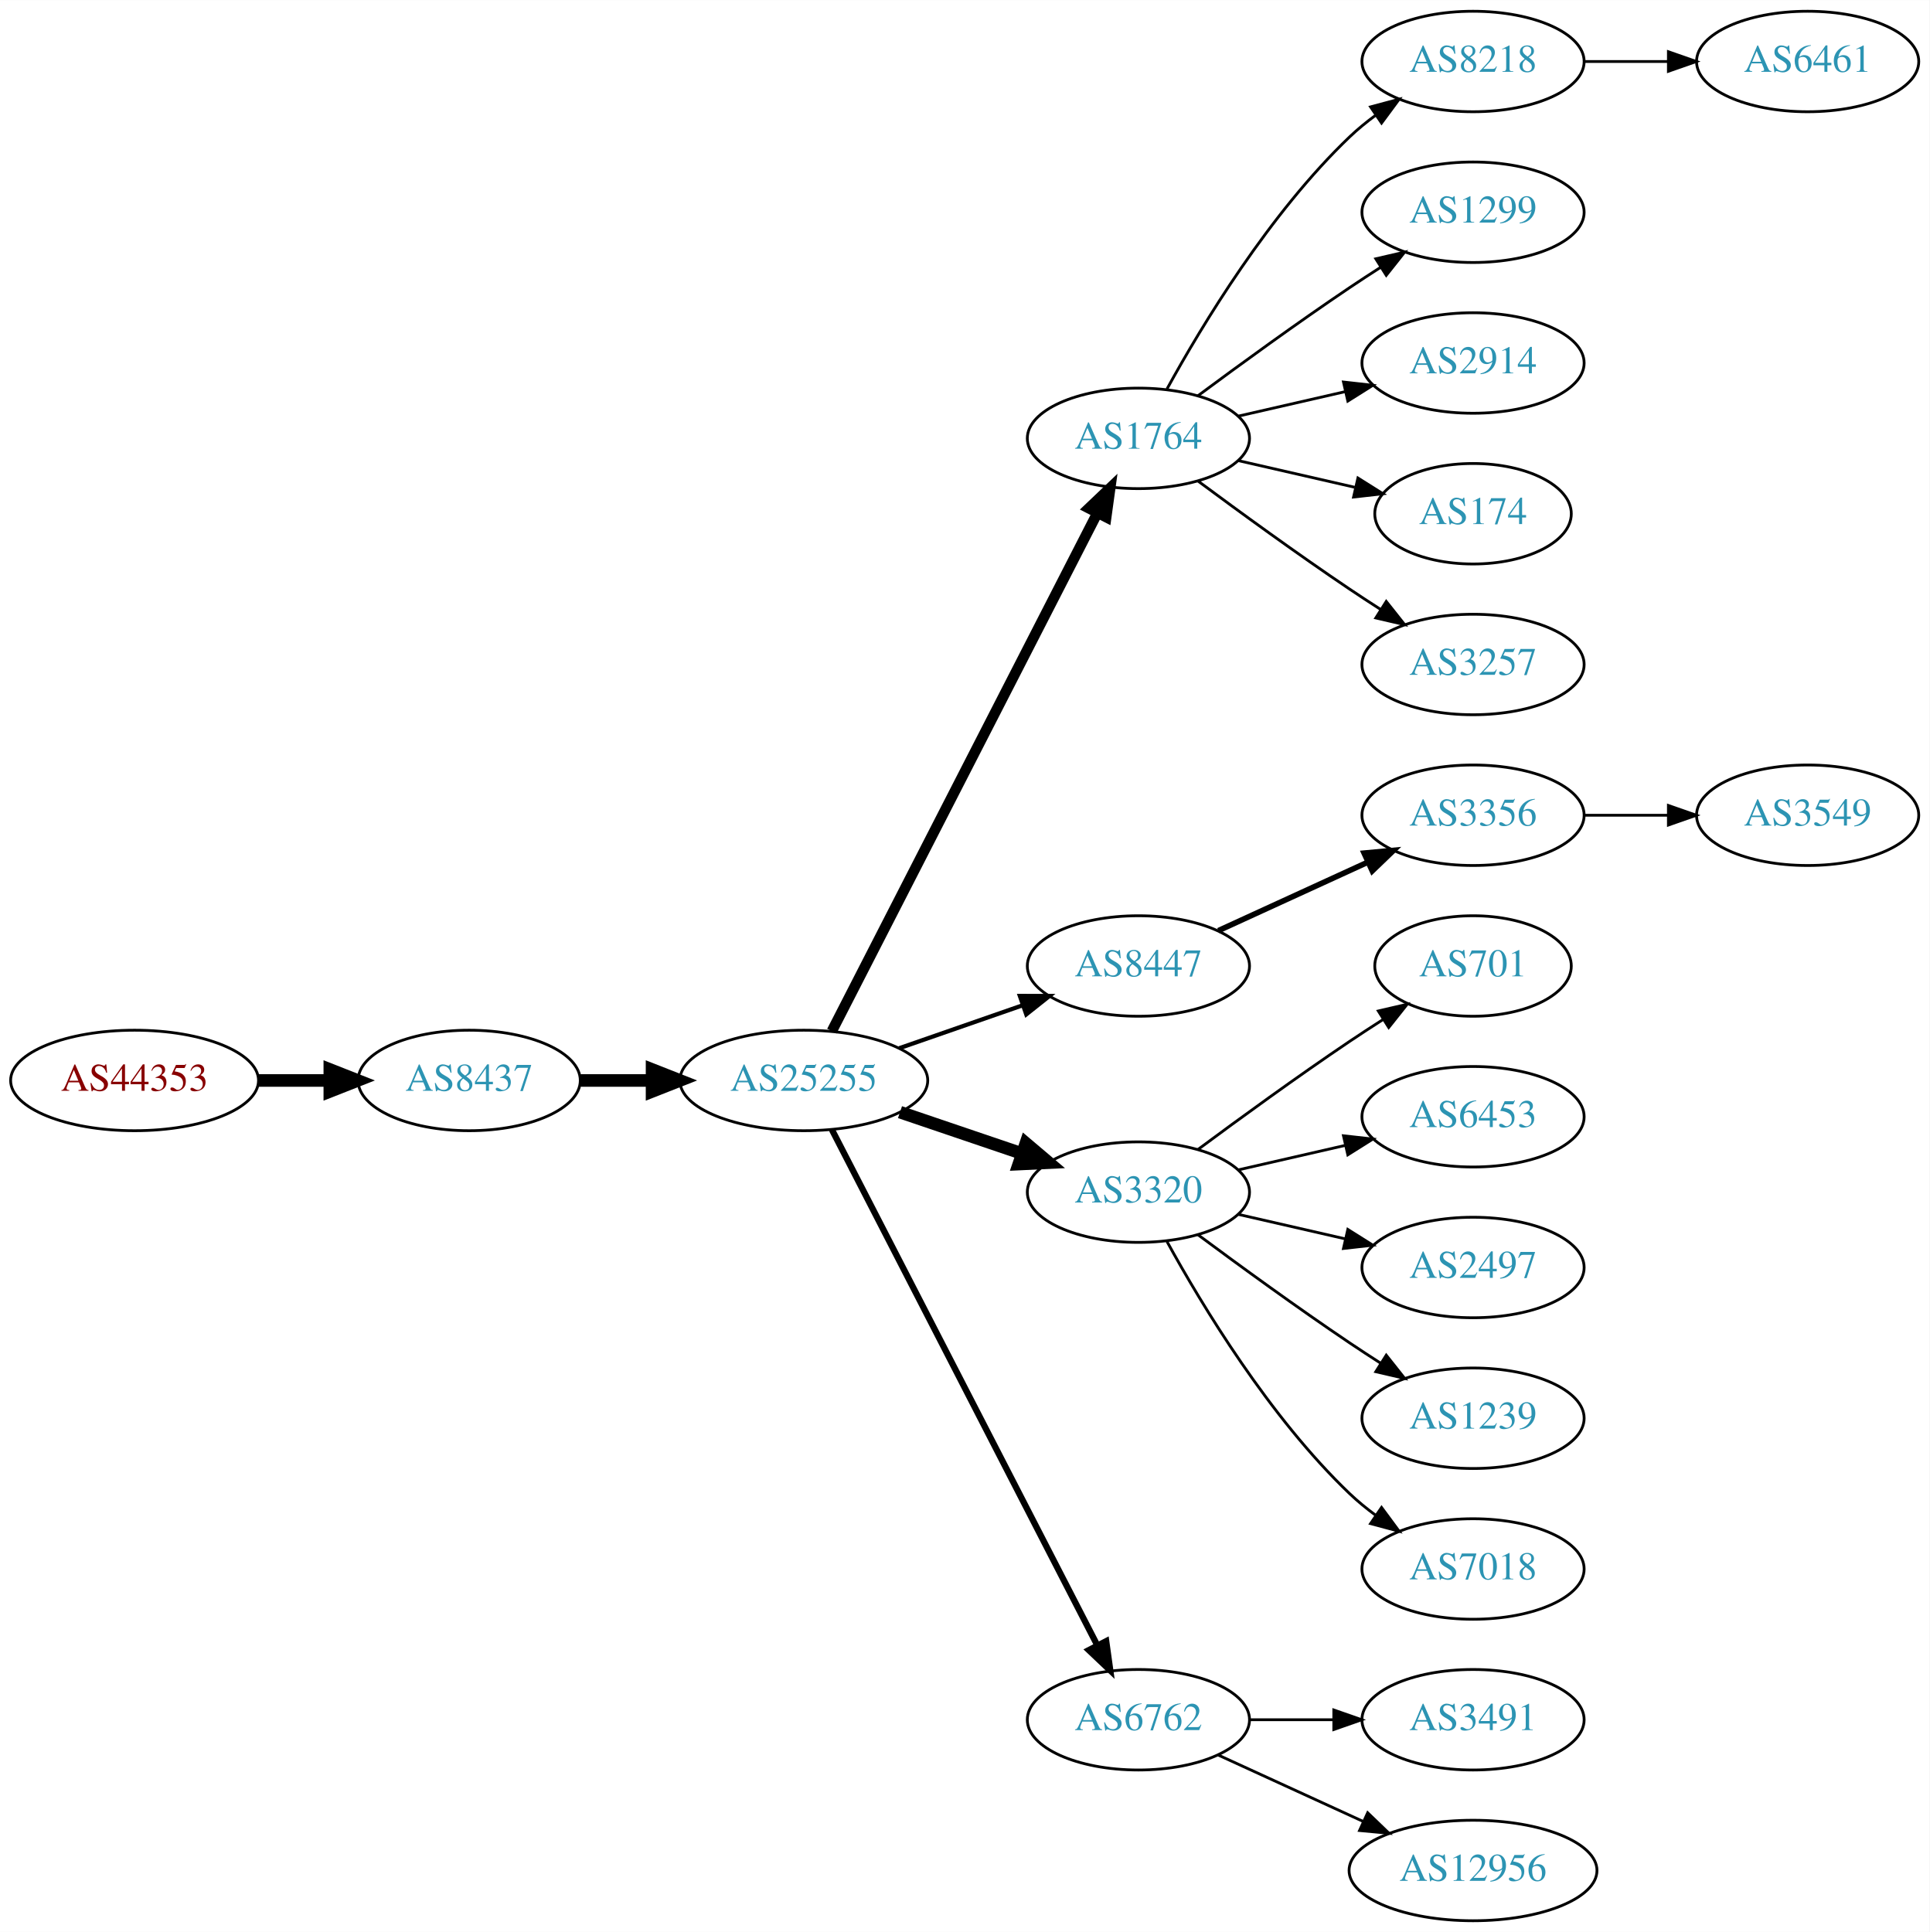
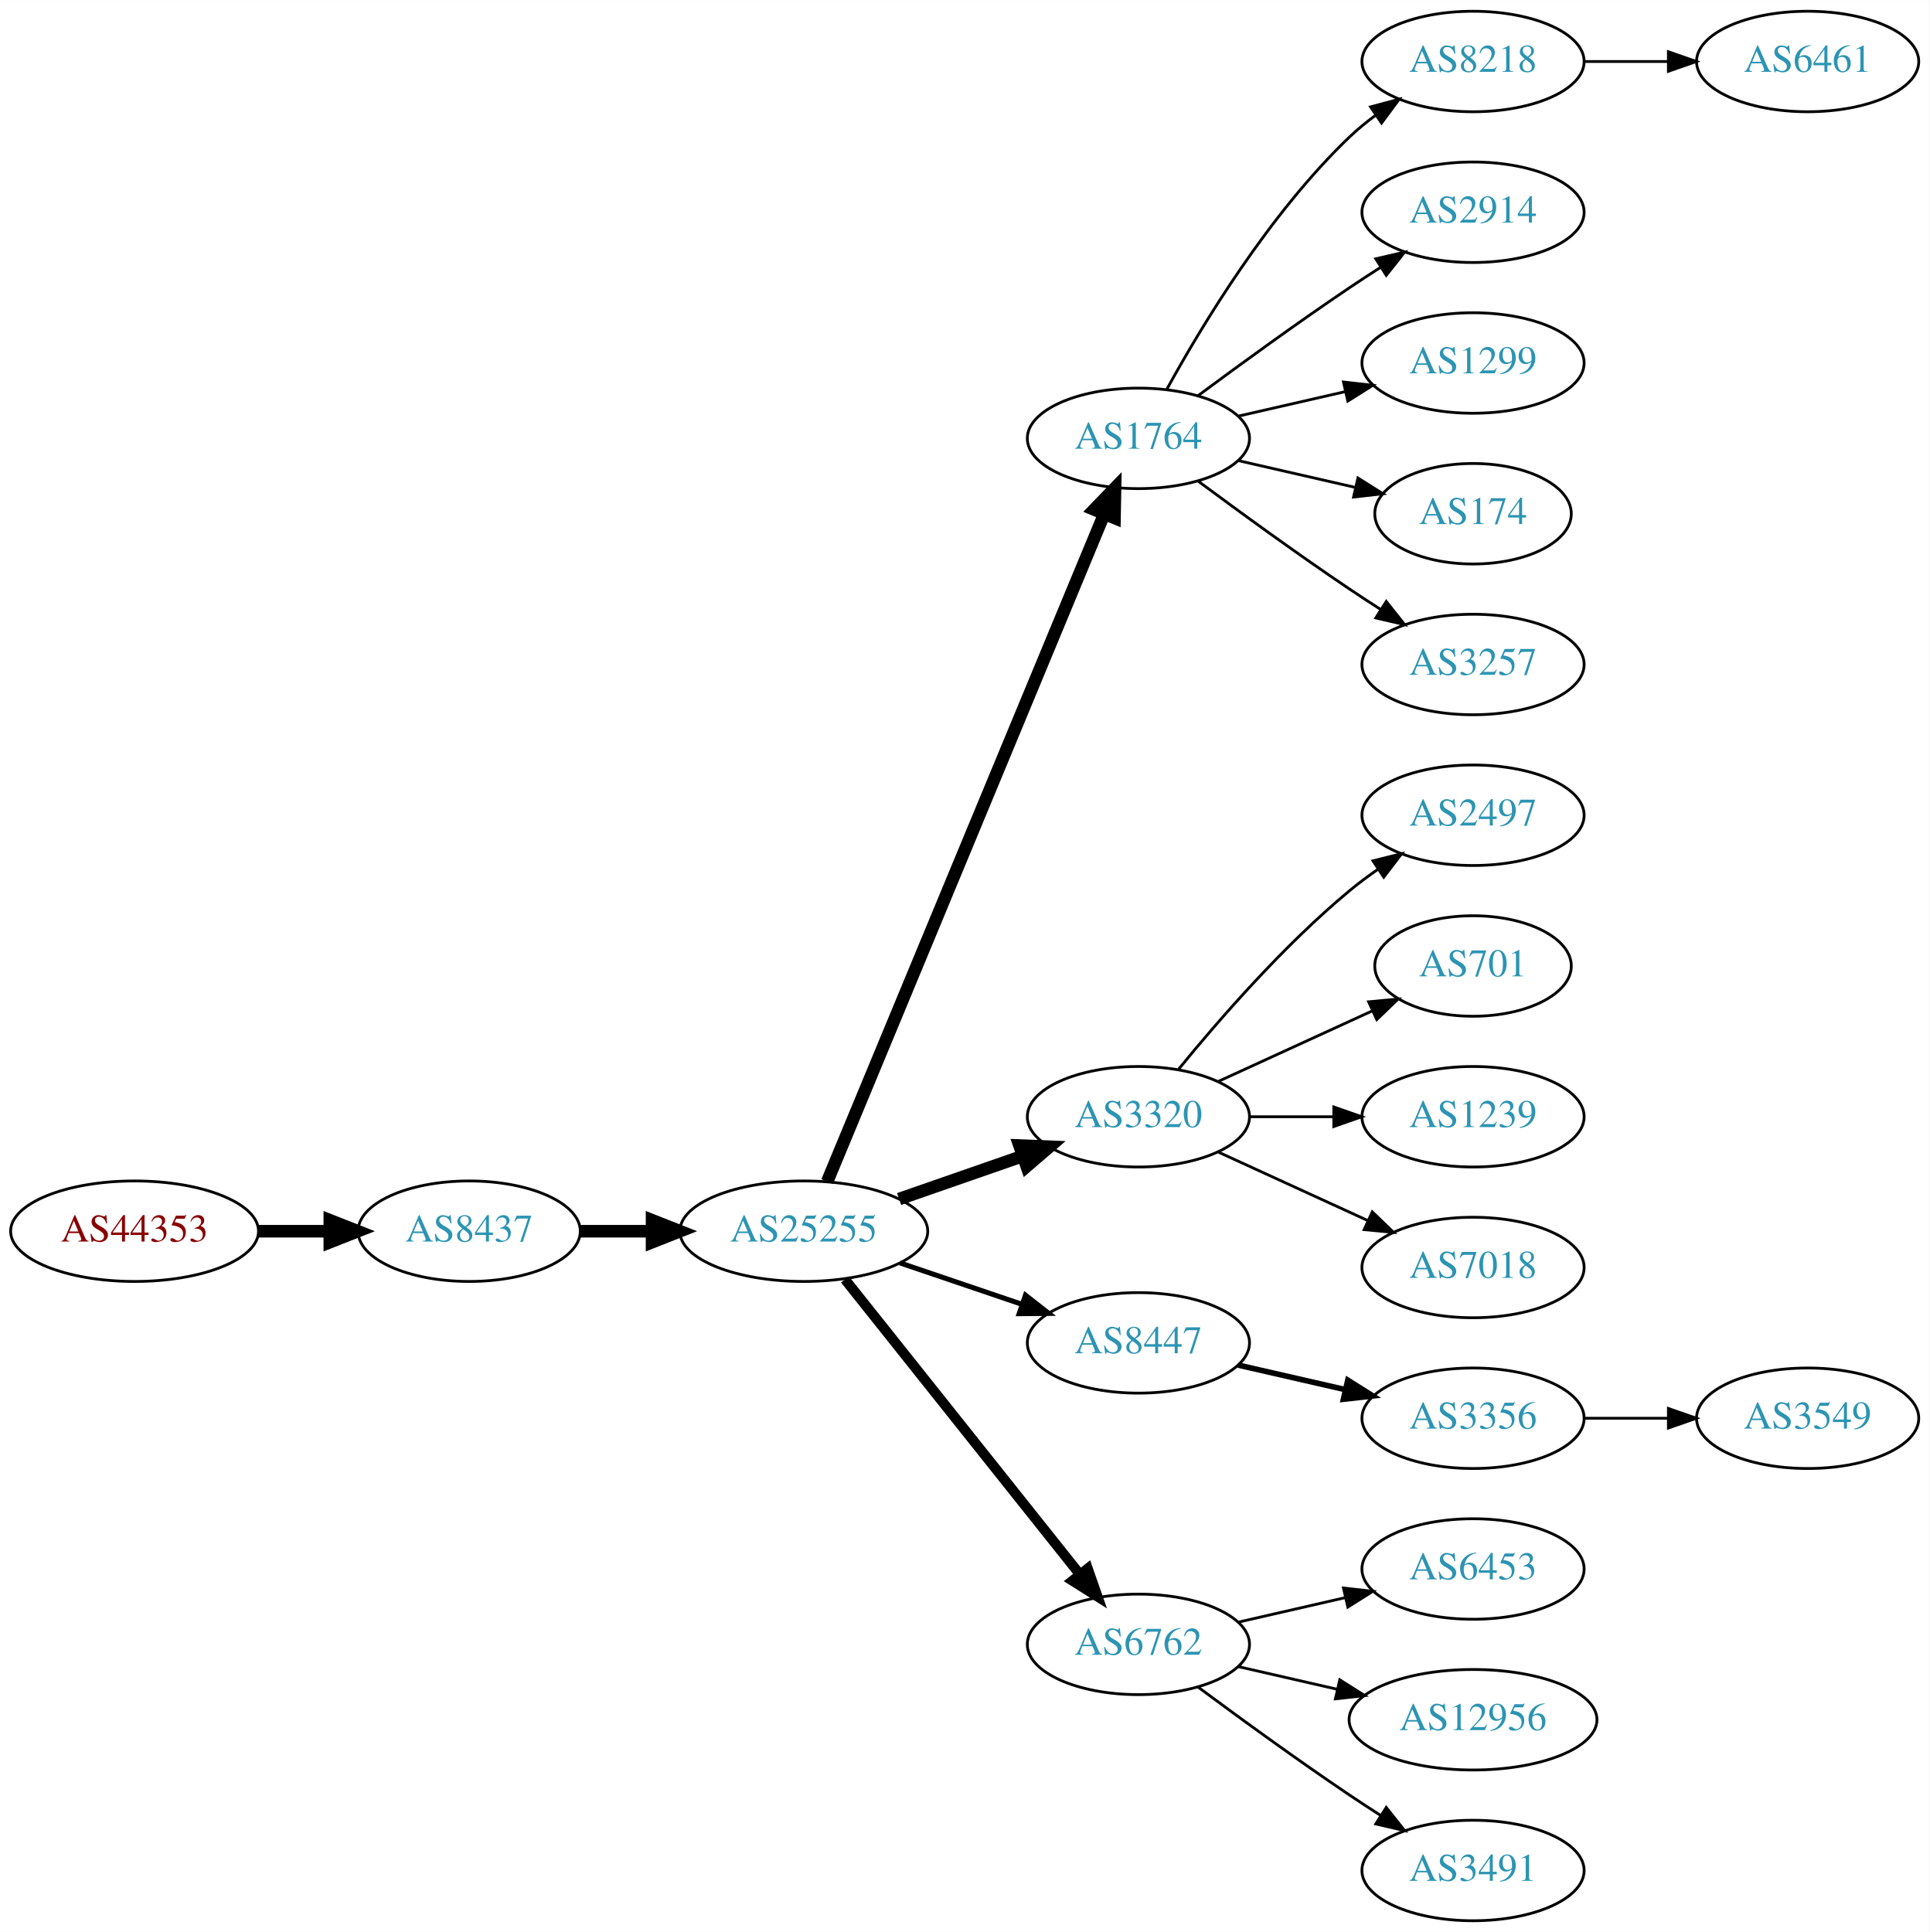
<svg xmlns="http://www.w3.org/2000/svg" xmlns:xlink="http://www.w3.org/1999/xlink" width="691pt" height="692pt" viewBox="0.00 0.00 691.06 692.00">
  <g id="graph0" class="graph" transform="scale(1 1) rotate(0) translate(4 688)">
    <polygon fill="white" stroke="none" points="-4,4 -4,-688 687.055,-688 687.055,4 -4,4" />
    <g id="node1" class="node">
      <g id="a_node1">
        <a xlink:href="/asn/44353" xlink:title="AS44353 ~ pressetext Nachrichtenagentur GmbH [AT]">
-           <ellipse fill="#ffffff" stroke="black" cx="44.196" cy="-301" rx="44.393" ry="18" />
-           <text text-anchor="middle" x="44.196" y="-297.3" font-family="Times,serif" font-size="14.00" fill="#880000">AS44353</text>
+           <ellipse fill="#ffffff" stroke="black" cx="44.196" cy="-247" rx="44.393" ry="18" />
+           <text text-anchor="middle" x="44.196" y="-243.3" font-family="Times,serif" font-size="14.00" fill="#880000">AS44353</text>
        </a>
      </g>
    </g>
    <g id="node2" class="node">
      <g id="a_node2">
        <a xlink:href="/asn/8437" xlink:title="AS8437 ~ Hutchison Drei Austria GmbH [AT]">
-           <ellipse fill="#ffffff" stroke="black" cx="164.039" cy="-301" rx="39.794" ry="18" />
-           <text text-anchor="middle" x="164.039" y="-297.3" font-family="Times,serif" font-size="14.00" fill="#2c94b3">AS8437</text>
+           <ellipse fill="#ffffff" stroke="black" cx="164.039" cy="-247" rx="39.794" ry="18" />
+           <text text-anchor="middle" x="164.039" y="-243.3" font-family="Times,serif" font-size="14.00" fill="#2c94b3">AS8437</text>
        </a>
      </g>
    </g>
    <g id="edge1" class="edge">
-       <path fill="none" stroke="black" stroke-width="4.5" d="M88.407,-301C96.72,-301 105.482,-301 113.965,-301" />
-       <polygon fill="black" stroke="black" stroke-width="4.5" points="114.123,-304.938 124.123,-301 114.123,-297.063 114.123,-304.938" />
+       <path fill="none" stroke="black" stroke-width="4.5" d="M88.407,-247C96.72,-247 105.482,-247 113.965,-247" />
+       <polygon fill="black" stroke="black" stroke-width="4.5" points="114.123,-250.938 124.123,-247 114.123,-243.063 114.123,-250.938" />
    </g>
    <g id="node3" class="node">
      <g id="a_node3">
        <a xlink:href="/asn/25255" xlink:title="AS25255 ~ ==&gt; TELE2 AUSTRIA &lt;== [AT]">
-           <ellipse fill="#ffffff" stroke="black" cx="283.881" cy="-301" rx="44.393" ry="18" />
-           <text text-anchor="middle" x="283.881" y="-297.3" font-family="Times,serif" font-size="14.00" fill="#2c94b3">AS25255</text>
+           <ellipse fill="#ffffff" stroke="black" cx="283.881" cy="-247" rx="44.393" ry="18" />
+           <text text-anchor="middle" x="283.881" y="-243.3" font-family="Times,serif" font-size="14.00" fill="#2c94b3">AS25255</text>
        </a>
      </g>
    </g>
    <g id="edge2" class="edge">
-       <path fill="none" stroke="black" stroke-width="4.5" d="M203.951,-301C212.054,-301 220.729,-301 229.255,-301" />
-       <polygon fill="black" stroke="black" stroke-width="4.5" points="229.533,-304.938 239.533,-301 229.533,-297.063 229.533,-304.938" />
+       <path fill="none" stroke="black" stroke-width="4.5" d="M203.951,-247C212.054,-247 220.729,-247 229.255,-247" />
+       <polygon fill="black" stroke="black" stroke-width="4.5" points="229.533,-250.938 239.533,-247 229.533,-243.063 229.533,-250.938" />
    </g>
    <g id="node4" class="node">
      <g id="a_node4">
        <a xlink:href="/asn/1764" xlink:title="AS1764 ~ NEXTLAYER-AS [AT]">
          <ellipse fill="#ffffff" stroke="black" cx="403.724" cy="-531" rx="39.794" ry="18" />
          <text text-anchor="middle" x="403.724" y="-527.3" font-family="Times,serif" font-size="14.00" fill="#2c94b3">AS1764</text>
        </a>
      </g>
    </g>
    <g id="edge3" class="edge">
-       <path fill="none" stroke="black" stroke-width="3.75" d="M293.932,-318.666C314.454,-358.719 364.622,-456.634 388.991,-504.196" />
-       <polygon fill="black" stroke="black" stroke-width="3.75" points="385.967,-505.97 393.642,-513.274 392.197,-502.778 385.967,-505.97" />
+       <path fill="none" stroke="black" stroke-width="4.5" d="M292.253,-264.765C312.217,-312.879 367.437,-445.96 391.393,-503.692" />
+       <polygon fill="black" stroke="black" stroke-width="4.5" points="387.886,-505.514 395.355,-513.241 395.159,-502.496 387.886,-505.514" />
    </g>
    <g id="node5" class="node">
      <g id="a_node5">
-         <a xlink:href="/asn/8447" xlink:title="AS8447 ~ A1 Telekom Austria AG [AT]">
-           <ellipse fill="#ffffff" stroke="black" cx="403.724" cy="-342" rx="39.794" ry="18" />
-           <text text-anchor="middle" x="403.724" y="-338.3" font-family="Times,serif" font-size="14.00" fill="#2c94b3">AS8447</text>
+         <a xlink:href="/asn/3320" xlink:title="AS3320 ~ DTAG [DE]">
+           <ellipse fill="#ffffff" stroke="black" cx="403.724" cy="-288" rx="39.794" ry="18" />
+           <text text-anchor="middle" x="403.724" y="-284.3" font-family="Times,serif" font-size="14.00" fill="#2c94b3">AS3320</text>
        </a>
      </g>
    </g>
    <g id="edge4" class="edge">
-       <path fill="none" stroke="black" stroke-width="1.5" d="M318.021,-312.53C331.738,-317.302 347.777,-322.883 362.187,-327.896" />
-       <polygon fill="black" stroke="black" stroke-width="1.5" points="361.259,-331.279 371.853,-331.26 363.559,-324.668 361.259,-331.279" />
+       <path fill="none" stroke="black" stroke-width="4.5" d="M318.021,-258.53C331.738,-263.302 347.777,-268.883 362.187,-273.896" />
+       <polygon fill="black" stroke="black" stroke-width="4.5" points="361.115,-277.692 371.853,-277.26 363.703,-270.255 361.115,-277.692" />
    </g>
    <g id="node6" class="node">
      <g id="a_node6">
-         <a xlink:href="/asn/3320" xlink:title="AS3320 ~ DTAG [DE]">
-           <ellipse fill="#ffffff" stroke="black" cx="403.724" cy="-261" rx="39.794" ry="18" />
-           <text text-anchor="middle" x="403.724" y="-257.3" font-family="Times,serif" font-size="14.00" fill="#2c94b3">AS3320</text>
+         <a xlink:href="/asn/8447" xlink:title="AS8447 ~ A1 Telekom Austria AG [AT]">
+           <ellipse fill="#ffffff" stroke="black" cx="403.724" cy="-207" rx="39.794" ry="18" />
+           <text text-anchor="middle" x="403.724" y="-203.3" font-family="Times,serif" font-size="14.00" fill="#2c94b3">AS8447</text>
        </a>
      </g>
    </g>
    <g id="edge5" class="edge">
-       <path fill="none" stroke="black" stroke-width="4.5" d="M318.335,-289.645C331.936,-285.028 347.778,-279.651 362.039,-274.81" />
-       <polygon fill="black" stroke="black" stroke-width="4.5" points="363.409,-278.503 371.613,-271.56 360.878,-271.046 363.409,-278.503" />
+       <path fill="none" stroke="black" stroke-width="1.8" d="M318.335,-235.645C331.936,-231.028 347.778,-225.651 362.039,-220.81" />
+       <polygon fill="black" stroke="black" stroke-width="1.8" points="363.268,-224.089 371.613,-217.56 361.018,-217.46 363.268,-224.089" />
    </g>
    <g id="node7" class="node">
      <g id="a_node7">
        <a xlink:href="/asn/6762" xlink:title="AS6762 ~ TELECOM ITALIA SPARKLE S.p.A. [IT]">
-           <ellipse fill="#ffffff" stroke="black" cx="403.724" cy="-72" rx="39.794" ry="18" />
-           <text text-anchor="middle" x="403.724" y="-68.3" font-family="Times,serif" font-size="14.00" fill="#2c94b3">AS6762</text>
+           <ellipse fill="#ffffff" stroke="black" cx="403.724" cy="-99" rx="39.794" ry="18" />
+           <text text-anchor="middle" x="403.724" y="-95.3" font-family="Times,serif" font-size="14.00" fill="#2c94b3">AS6762</text>
        </a>
      </g>
    </g>
    <g id="edge6" class="edge">
-       <path fill="none" stroke="black" stroke-width="2.25" d="M293.932,-283.411C314.454,-243.532 364.622,-146.043 388.991,-98.687" />
-       <polygon fill="black" stroke="black" stroke-width="2.25" points="392.178,-100.142 393.642,-89.649 385.954,-96.939 392.178,-100.142" />
+       <path fill="none" stroke="black" stroke-width="3.6" d="M298.63,-229.733C319.386,-203.666 358.831,-154.126 382.755,-124.079" />
+       <polygon fill="black" stroke="black" stroke-width="3.6" points="385.572,-126.16 389.063,-116.157 380.096,-121.8 385.572,-126.16" />
    </g>
    <g id="node8" class="node">
      <g id="a_node8">
        <a xlink:href="/asn/8218" xlink:title="AS8218 ~ legacy Neotelecoms [FR]">
          <ellipse fill="#ffffff" stroke="black" cx="523.566" cy="-666" rx="39.794" ry="18" />
          <text text-anchor="middle" x="523.566" y="-662.3" font-family="Times,serif" font-size="14.00" fill="#2c94b3">AS8218</text>
        </a>
      </g>
    </g>
    <g id="edge7" class="edge">
      <path fill="none" stroke="black" d="M413.965,-548.713C426.51,-571.561 450.687,-611.611 479.37,-639 482.238,-641.739 485.427,-644.347 488.736,-646.785" />
      <polygon fill="black" stroke="black" points="486.86,-649.742 497.096,-652.477 490.8,-643.956 486.86,-649.742" />
    </g>
    <g id="node9" class="node">
      <g id="a_node9">
-         <a xlink:href="/asn/1299" xlink:title="AS1299 ~ Telia Carrier [EU]">
+         <a xlink:href="/asn/2914" xlink:title="AS2914 ~ NTT America, Inc. [US]">
          <ellipse fill="#ffffff" stroke="black" cx="523.566" cy="-612" rx="39.794" ry="18" />
-           <text text-anchor="middle" x="523.566" y="-608.3" font-family="Times,serif" font-size="14.00" fill="#2c94b3">AS1299</text>
+           <text text-anchor="middle" x="523.566" y="-608.3" font-family="Times,serif" font-size="14.00" fill="#2c94b3">AS2914</text>
        </a>
      </g>
    </g>
    <g id="edge8" class="edge">
      <path fill="none" stroke="black" d="M425.054,-546.277C439.916,-557.304 460.661,-572.407 479.37,-585 482.919,-587.389 486.67,-589.839 490.418,-592.242" />
      <polygon fill="black" stroke="black" points="488.744,-595.325 499.067,-597.712 492.486,-589.409 488.744,-595.325" />
    </g>
    <g id="node10" class="node">
      <g id="a_node10">
-         <a xlink:href="/asn/2914" xlink:title="AS2914 ~ NTT America, Inc. [US]">
+         <a xlink:href="/asn/1299" xlink:title="AS1299 ~ Telia Carrier [EU]">
          <ellipse fill="#ffffff" stroke="black" cx="523.566" cy="-558" rx="39.794" ry="18" />
-           <text text-anchor="middle" x="523.566" y="-554.3" font-family="Times,serif" font-size="14.00" fill="#2c94b3">AS2914</text>
+           <text text-anchor="middle" x="523.566" y="-554.3" font-family="Times,serif" font-size="14.00" fill="#2c94b3">AS1299</text>
        </a>
      </g>
    </g>
    <g id="edge9" class="edge">
      <path fill="none" stroke="black" d="M439.443,-538.955C451.443,-541.704 465.064,-544.825 477.756,-547.733" />
      <polygon fill="black" stroke="black" points="477.159,-551.187 487.688,-550.009 478.722,-544.364 477.159,-551.187" />
    </g>
    <g id="node11" class="node">
      <g id="a_node11">
        <a xlink:href="/asn/174" xlink:title="AS174 ~ Cogent Communications [US]">
          <ellipse fill="#ffffff" stroke="black" cx="523.566" cy="-504" rx="35.194" ry="18" />
          <text text-anchor="middle" x="523.566" y="-500.3" font-family="Times,serif" font-size="14.00" fill="#2c94b3">AS174</text>
        </a>
      </g>
    </g>
    <g id="edge10" class="edge">
      <path fill="none" stroke="black" d="M439.443,-523.045C452.536,-520.045 467.558,-516.604 481.199,-513.478" />
      <polygon fill="black" stroke="black" points="482.34,-516.807 491.306,-511.162 480.777,-509.984 482.34,-516.807" />
    </g>
    <g id="node12" class="node">
      <g id="a_node12">
        <a xlink:href="/asn/3257" xlink:title="AS3257 ~ GTT [DE]">
          <ellipse fill="#ffffff" stroke="black" cx="523.566" cy="-450" rx="39.794" ry="18" />
          <text text-anchor="middle" x="523.566" y="-446.3" font-family="Times,serif" font-size="14.00" fill="#2c94b3">AS3257</text>
        </a>
      </g>
    </g>
    <g id="edge11" class="edge">
      <path fill="none" stroke="black" d="M425.054,-515.723C439.916,-504.696 460.661,-489.593 479.37,-477 482.919,-474.611 486.67,-472.161 490.418,-469.758" />
      <polygon fill="black" stroke="black" points="492.486,-472.591 499.067,-464.288 488.744,-466.675 492.486,-472.591" />
    </g>
    <g id="node14" class="node">
      <g id="a_node14">
-         <a xlink:href="/asn/3356" xlink:title="AS3356 ~ Level 3 Parent, LLC [US]">
+         <a xlink:href="/asn/2497" xlink:title="AS2497 ~ Internet Initiative Japan Inc. [JP]">
          <ellipse fill="#ffffff" stroke="black" cx="523.566" cy="-396" rx="39.794" ry="18" />
-           <text text-anchor="middle" x="523.566" y="-392.3" font-family="Times,serif" font-size="14.00" fill="#2c94b3">AS3356</text>
+           <text text-anchor="middle" x="523.566" y="-392.3" font-family="Times,serif" font-size="14.00" fill="#2c94b3">AS2497</text>
        </a>
      </g>
    </g>
    <g id="edge13" class="edge">
-       <path fill="none" stroke="black" stroke-width="2" d="M432.353,-354.661C448.31,-361.973 468.58,-371.261 485.863,-379.181" />
-       <polygon fill="black" stroke="black" stroke-width="2" points="484.562,-382.435 495.111,-383.419 487.478,-376.071 484.562,-382.435" />
-     </g>
-     <g id="node16" class="node">
-       <g id="a_node16">
+       <path fill="none" stroke="black" d="M418.143,-305.065C432.257,-322.375 455.672,-349.345 479.37,-369 482.587,-371.668 486.087,-374.27 489.658,-376.741" />
+       <polygon fill="black" stroke="black" points="487.735,-379.666 498.014,-382.236 491.581,-373.817 487.735,-379.666" />
+     </g>
+     <g id="node15" class="node">
+       <g id="a_node15">
        <a xlink:href="/asn/701" xlink:title="AS701 ~ UUNET [US]">
          <ellipse fill="#ffffff" stroke="black" cx="523.566" cy="-342" rx="35.194" ry="18" />
          <text text-anchor="middle" x="523.566" y="-338.3" font-family="Times,serif" font-size="14.00" fill="#2c94b3">AS701</text>
        </a>
      </g>
    </g>
+     <g id="edge14" class="edge">
+       <path fill="none" stroke="black" d="M432.353,-300.661C448.769,-308.183 469.75,-317.798 487.347,-325.861" />
+       <polygon fill="black" stroke="black" points="486.176,-329.174 496.725,-330.158 489.092,-322.811 486.176,-329.174" />
+     </g>
+     <g id="node16" class="node">
+       <g id="a_node16">
+         <a xlink:href="/asn/1239" xlink:title="AS1239 ~ Sprint [US]">
+           <ellipse fill="#ffffff" stroke="black" cx="523.566" cy="-288" rx="39.794" ry="18" />
+           <text text-anchor="middle" x="523.566" y="-284.3" font-family="Times,serif" font-size="14.00" fill="#2c94b3">AS1239</text>
+         </a>
+       </g>
+     </g>
    <g id="edge15" class="edge">
-       <path fill="none" stroke="black" d="M425.054,-276.277C439.916,-287.304 460.661,-302.407 479.37,-315 483.188,-317.569 487.238,-320.21 491.268,-322.786" />
-       <polygon fill="black" stroke="black" points="489.637,-325.895 499.962,-328.271 493.372,-319.975 489.637,-325.895" />
+       <path fill="none" stroke="black" d="M443.636,-288C453.19,-288 463.539,-288 473.502,-288" />
+       <polygon fill="black" stroke="black" points="473.695,-291.5 483.695,-288 473.694,-284.5 473.695,-291.5" />
    </g>
    <g id="node17" class="node">
      <g id="a_node17">
-         <a xlink:href="/asn/6453" xlink:title="AS6453 ~ TATA COMMUNICATIONS (AMERICA) INC [US]">
-           <ellipse fill="#ffffff" stroke="black" cx="523.566" cy="-288" rx="39.794" ry="18" />
-           <text text-anchor="middle" x="523.566" y="-284.3" font-family="Times,serif" font-size="14.00" fill="#2c94b3">AS6453</text>
+         <a xlink:href="/asn/7018" xlink:title="AS7018 ~ AT&amp;T Services, Inc. [US]">
+           <ellipse fill="#ffffff" stroke="black" cx="523.566" cy="-234" rx="39.794" ry="18" />
+           <text text-anchor="middle" x="523.566" y="-230.3" font-family="Times,serif" font-size="14.00" fill="#2c94b3">AS7018</text>
        </a>
      </g>
    </g>
    <g id="edge16" class="edge">
-       <path fill="none" stroke="black" d="M439.443,-268.955C451.443,-271.704 465.064,-274.825 477.756,-277.733" />
-       <polygon fill="black" stroke="black" points="477.159,-281.187 487.688,-280.009 478.722,-274.364 477.159,-281.187" />
+       <path fill="none" stroke="black" d="M432.353,-275.339C448.31,-268.027 468.58,-258.739 485.863,-250.819" />
+       <polygon fill="black" stroke="black" points="487.478,-253.929 495.111,-246.581 484.562,-247.565 487.478,-253.929" />
    </g>
    <g id="node18" class="node">
      <g id="a_node18">
-         <a xlink:href="/asn/2497" xlink:title="AS2497 ~ Internet Initiative Japan Inc. [JP]">
-           <ellipse fill="#ffffff" stroke="black" cx="523.566" cy="-234" rx="39.794" ry="18" />
-           <text text-anchor="middle" x="523.566" y="-230.3" font-family="Times,serif" font-size="14.00" fill="#2c94b3">AS2497</text>
+         <a xlink:href="/asn/3356" xlink:title="AS3356 ~ Level 3 Parent, LLC [US]">
+           <ellipse fill="#ffffff" stroke="black" cx="523.566" cy="-180" rx="39.794" ry="18" />
+           <text text-anchor="middle" x="523.566" y="-176.3" font-family="Times,serif" font-size="14.00" fill="#2c94b3">AS3356</text>
        </a>
      </g>
    </g>
    <g id="edge17" class="edge">
-       <path fill="none" stroke="black" d="M439.443,-253.045C451.443,-250.296 465.064,-247.175 477.756,-244.267" />
-       <polygon fill="black" stroke="black" points="478.722,-247.636 487.688,-241.991 477.159,-240.813 478.722,-247.636" />
+       <path fill="none" stroke="black" stroke-width="2" d="M439.443,-199.045C451.443,-196.296 465.064,-193.175 477.756,-190.267" />
+       <polygon fill="black" stroke="black" stroke-width="2" points="478.722,-193.636 487.688,-187.991 477.159,-186.813 478.722,-193.636" />
    </g>
    <g id="node19" class="node">
      <g id="a_node19">
-         <a xlink:href="/asn/1239" xlink:title="AS1239 ~ Sprint [US]">
-           <ellipse fill="#ffffff" stroke="black" cx="523.566" cy="-180" rx="39.794" ry="18" />
-           <text text-anchor="middle" x="523.566" y="-176.3" font-family="Times,serif" font-size="14.00" fill="#2c94b3">AS1239</text>
+         <a xlink:href="/asn/6453" xlink:title="AS6453 ~ TATA COMMUNICATIONS (AMERICA) INC [US]">
+           <ellipse fill="#ffffff" stroke="black" cx="523.566" cy="-126" rx="39.794" ry="18" />
+           <text text-anchor="middle" x="523.566" y="-122.3" font-family="Times,serif" font-size="14.00" fill="#2c94b3">AS6453</text>
        </a>
      </g>
    </g>
    <g id="edge18" class="edge">
-       <path fill="none" stroke="black" d="M425.054,-245.723C439.916,-234.696 460.661,-219.593 479.37,-207 482.919,-204.611 486.67,-202.161 490.418,-199.758" />
-       <polygon fill="black" stroke="black" points="492.486,-202.591 499.067,-194.288 488.744,-196.675 492.486,-202.591" />
+       <path fill="none" stroke="black" d="M439.443,-106.955C451.443,-109.704 465.064,-112.825 477.756,-115.733" />
+       <polygon fill="black" stroke="black" points="477.159,-119.187 487.688,-118.009 478.722,-112.364 477.159,-119.187" />
    </g>
    <g id="node20" class="node">
      <g id="a_node20">
-         <a xlink:href="/asn/7018" xlink:title="AS7018 ~ AT&amp;T Services, Inc. [US]">
-           <ellipse fill="#ffffff" stroke="black" cx="523.566" cy="-126" rx="39.794" ry="18" />
-           <text text-anchor="middle" x="523.566" y="-122.3" font-family="Times,serif" font-size="14.00" fill="#2c94b3">AS7018</text>
+         <a xlink:href="/asn/12956" xlink:title="AS12956 ~ TELXIUS [ES]">
+           <ellipse fill="#ffffff" stroke="black" cx="523.566" cy="-72" rx="44.393" ry="18" />
+           <text text-anchor="middle" x="523.566" y="-68.3" font-family="Times,serif" font-size="14.00" fill="#2c94b3">AS12956</text>
        </a>
      </g>
    </g>
    <g id="edge19" class="edge">
-       <path fill="none" stroke="black" d="M413.965,-243.287C426.51,-220.439 450.687,-180.389 479.37,-153 482.238,-150.261 485.427,-147.653 488.736,-145.215" />
-       <polygon fill="black" stroke="black" points="490.8,-148.044 497.096,-139.523 486.86,-142.258 490.8,-148.044" />
+       <path fill="none" stroke="black" d="M439.443,-91.045C450.582,-88.493 463.117,-85.621 475.01,-82.896" />
+       <polygon fill="black" stroke="black" points="475.838,-86.297 484.804,-80.652 474.275,-79.474 475.838,-86.297" />
    </g>
    <g id="node21" class="node">
      <g id="a_node21">
        <a xlink:href="/asn/3491" xlink:title="AS3491 ~ PCCW Global, Inc. [US]">
-           <ellipse fill="#ffffff" stroke="black" cx="523.566" cy="-72" rx="39.794" ry="18" />
-           <text text-anchor="middle" x="523.566" y="-68.3" font-family="Times,serif" font-size="14.00" fill="#2c94b3">AS3491</text>
+           <ellipse fill="#ffffff" stroke="black" cx="523.566" cy="-18" rx="39.794" ry="18" />
+           <text text-anchor="middle" x="523.566" y="-14.3" font-family="Times,serif" font-size="14.00" fill="#2c94b3">AS3491</text>
        </a>
      </g>
    </g>
    <g id="edge20" class="edge">
-       <path fill="none" stroke="black" d="M443.636,-72C453.19,-72 463.539,-72 473.502,-72" />
-       <polygon fill="black" stroke="black" points="473.695,-75.5 483.695,-72 473.694,-68.5 473.695,-75.5" />
-     </g>
-     <g id="node22" class="node">
-       <g id="a_node22">
-         <a xlink:href="/asn/12956" xlink:title="AS12956 ~ TELXIUS [ES]">
-           <ellipse fill="#ffffff" stroke="black" cx="523.566" cy="-18" rx="44.393" ry="18" />
-           <text text-anchor="middle" x="523.566" y="-14.3" font-family="Times,serif" font-size="14.00" fill="#2c94b3">AS12956</text>
-         </a>
-       </g>
-     </g>
-     <g id="edge21" class="edge">
-       <path fill="none" stroke="black" d="M432.353,-59.339C447.85,-52.238 467.417,-43.272 484.364,-35.506" />
-       <polygon fill="black" stroke="black" points="485.833,-38.682 493.466,-31.335 482.917,-32.319 485.833,-38.682" />
+       <path fill="none" stroke="black" d="M425.054,-83.723C439.916,-72.696 460.661,-57.593 479.37,-45 482.919,-42.611 486.67,-40.161 490.418,-37.758" />
+       <polygon fill="black" stroke="black" points="492.486,-40.591 499.067,-32.288 488.744,-34.675 492.486,-40.591" />
    </g>
    <g id="node13" class="node">
      <g id="a_node13">
        <a xlink:href="/asn/6461" xlink:title="AS6461 ~ Zayo Bandwidth [US]">
          <ellipse fill="#ffffff" stroke="black" cx="643.409" cy="-666" rx="39.794" ry="18" />
          <text text-anchor="middle" x="643.409" y="-662.3" font-family="Times,serif" font-size="14.00" fill="#2c94b3">AS6461</text>
        </a>
      </g>
    </g>
    <g id="edge12" class="edge">
      <path fill="none" stroke="black" d="M563.479,-666C573.032,-666 583.382,-666 593.345,-666" />
      <polygon fill="black" stroke="black" points="593.537,-669.5 603.537,-666 593.537,-662.5 593.537,-669.5" />
    </g>
-     <g id="node15" class="node">
-       <g id="a_node15">
+     <g id="node22" class="node">
+       <g id="a_node22">
        <a xlink:href="/asn/3549" xlink:title="AS3549 ~ Level 3 Parent, LLC [US]">
-           <ellipse fill="#ffffff" stroke="black" cx="643.409" cy="-396" rx="39.794" ry="18" />
-           <text text-anchor="middle" x="643.409" y="-392.3" font-family="Times,serif" font-size="14.00" fill="#2c94b3">AS3549</text>
-         </a>
-       </g>
-     </g>
-     <g id="edge14" class="edge">
-       <path fill="none" stroke="black" d="M563.479,-396C573.032,-396 583.382,-396 593.345,-396" />
-       <polygon fill="black" stroke="black" points="593.537,-399.5 603.537,-396 593.537,-392.5 593.537,-399.5" />
+           <ellipse fill="#ffffff" stroke="black" cx="643.409" cy="-180" rx="39.794" ry="18" />
+           <text text-anchor="middle" x="643.409" y="-176.3" font-family="Times,serif" font-size="14.00" fill="#2c94b3">AS3549</text>
+         </a>
+       </g>
+     </g>
+     <g id="edge21" class="edge">
+       <path fill="none" stroke="black" d="M563.479,-180C573.032,-180 583.382,-180 593.345,-180" />
+       <polygon fill="black" stroke="black" points="593.537,-183.5 603.537,-180 593.537,-176.5 593.537,-183.5" />
    </g>
  </g>
</svg>
